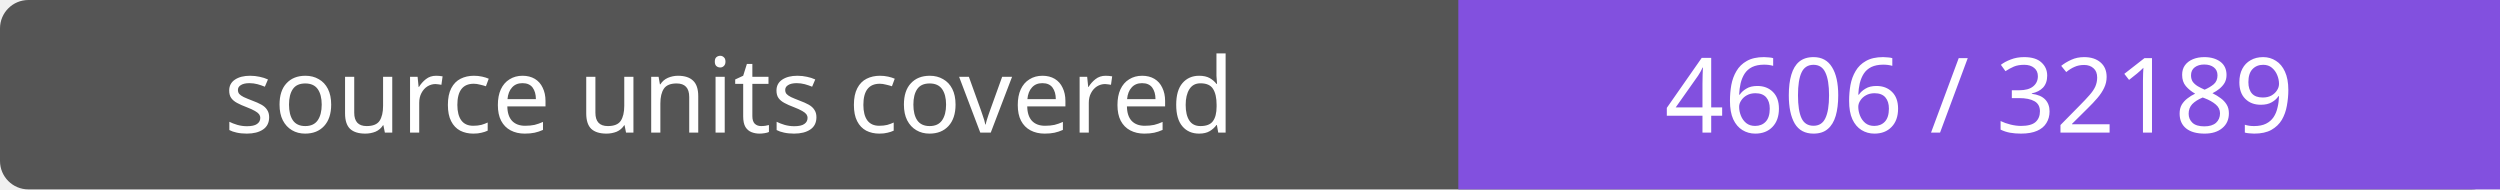
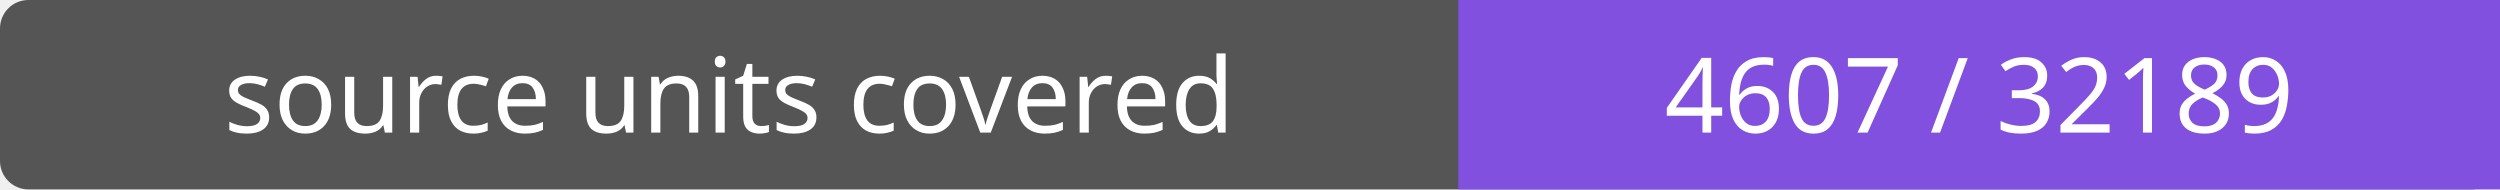
- <svg xmlns="http://www.w3.org/2000/svg" width="264" height="20" role="img" aria-label="source units covered: 4606 / 32189">
+ <svg xmlns="http://www.w3.org/2000/svg" width="264" height="20" role="img" aria-label="source units covered: 4607 / 32189">
  <rect width="264" height="20" rx="3" fill="#555" />
  <path fill="#8250df" d="M154 0h110v20H154z" />
  <g fill="#fff" text-anchor="middle" font-family="Verdana,sans-serif" font-size="11">
    <text x="77.0" y="14">source units covered</text>
-     <text x="209.0" y="14">4606 / 32189</text>
+     <text x="209.0" y="14">4607 / 32189</text>
  </g>
</svg>
